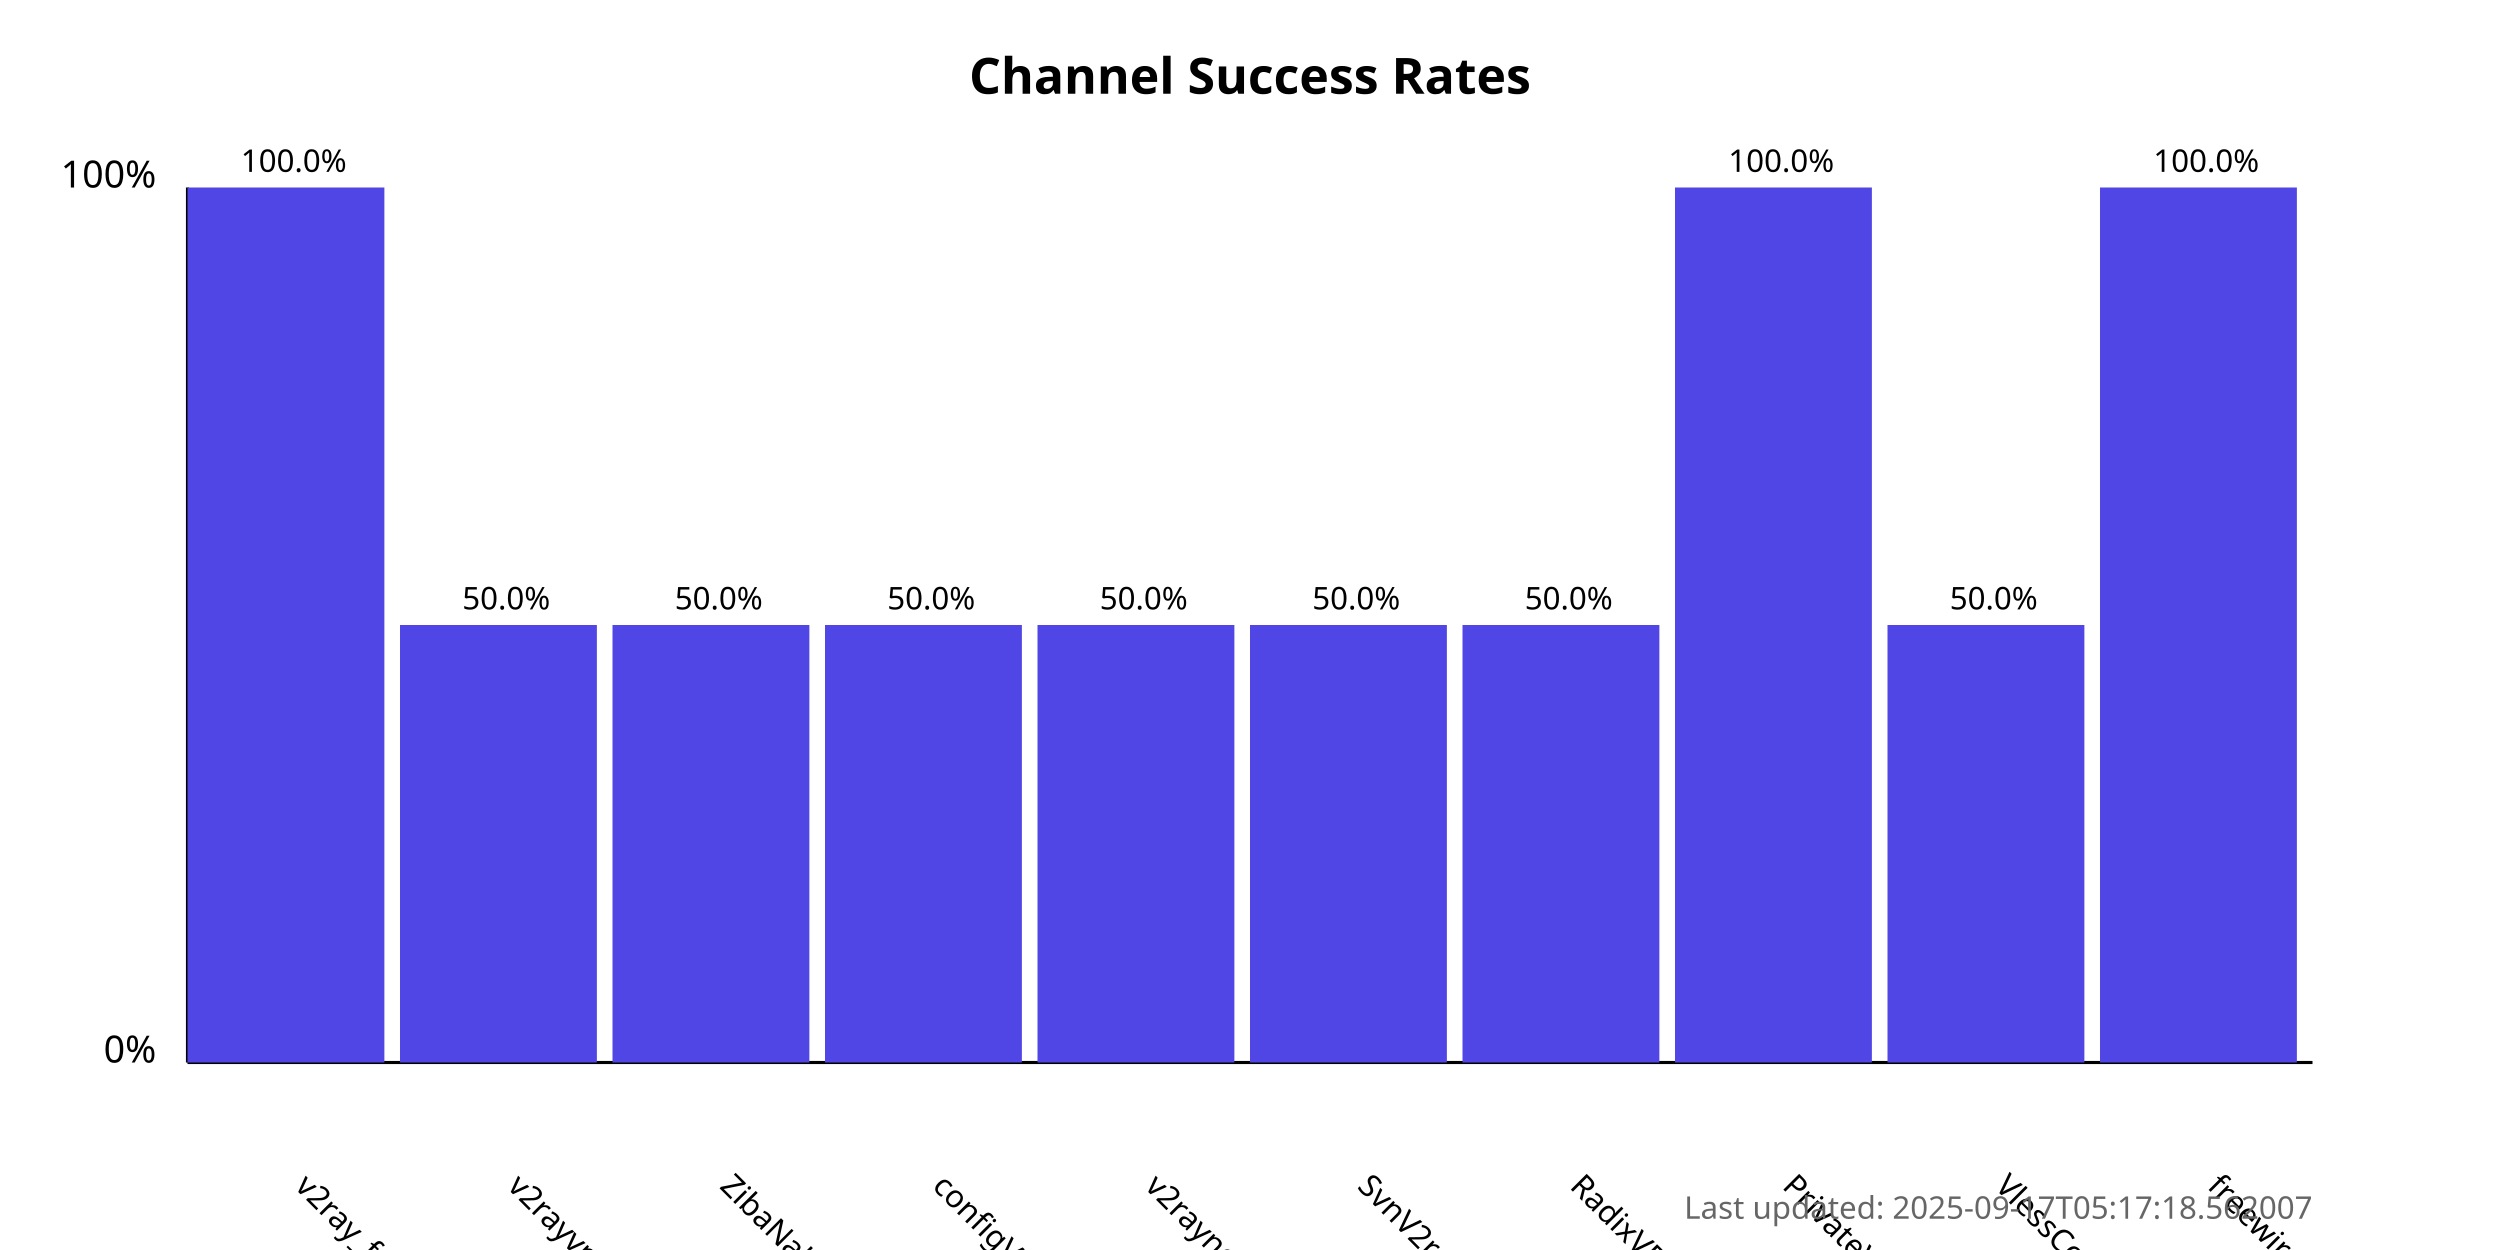
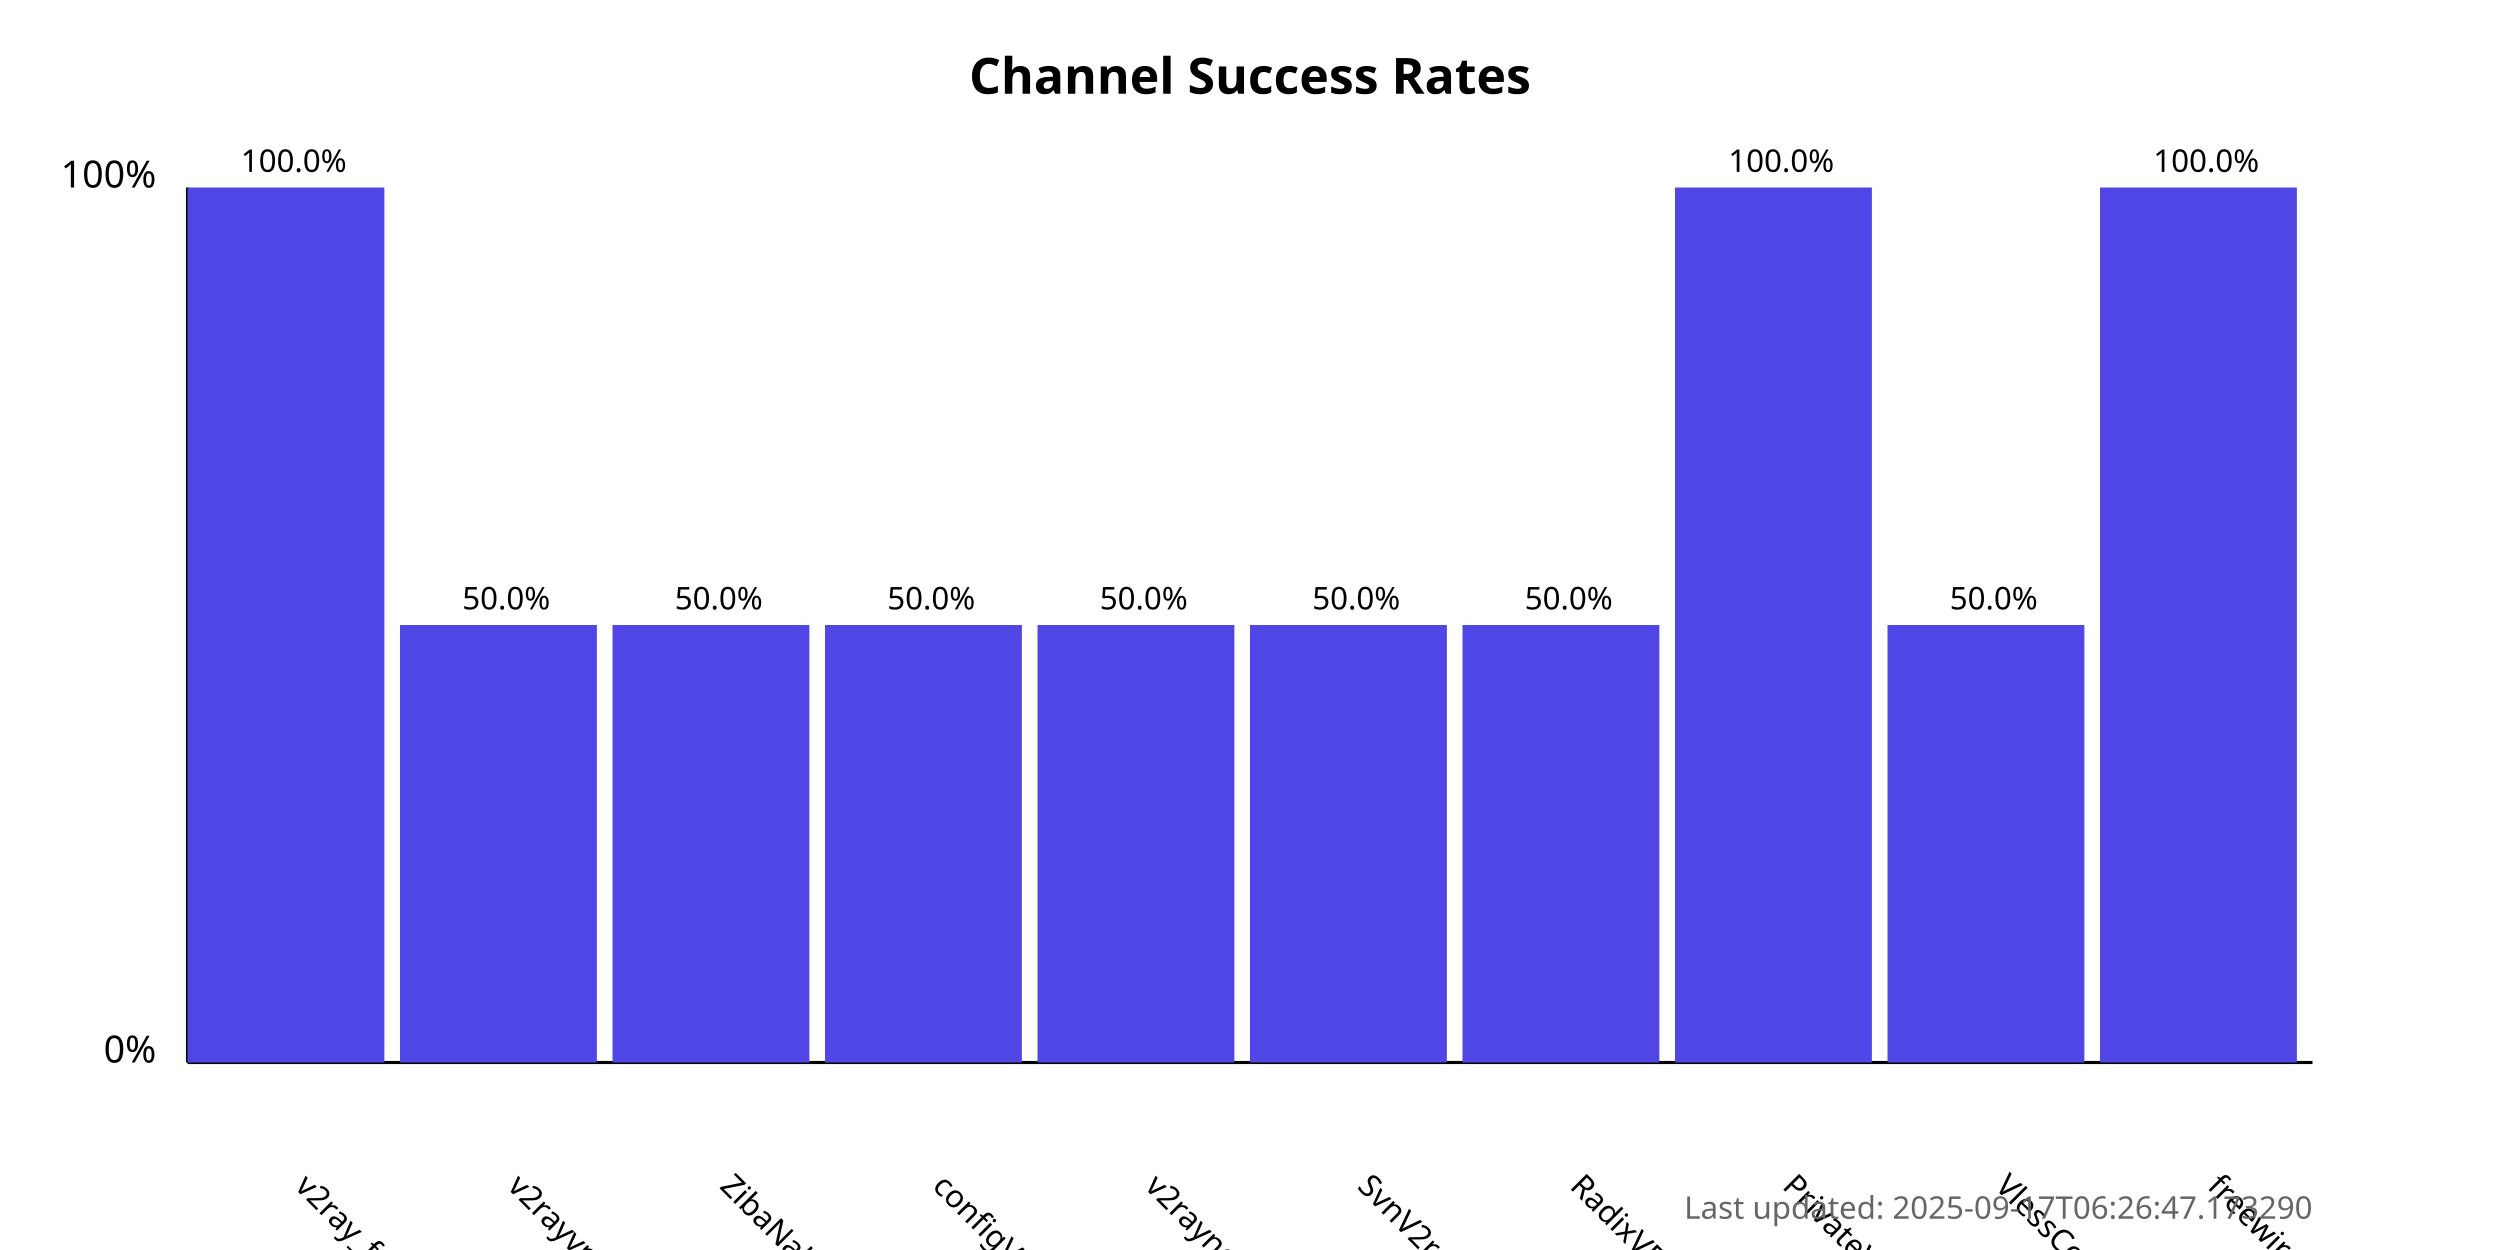
<svg xmlns="http://www.w3.org/2000/svg" width="800" height="400">
  <style>
            .chart-title { font: bold 16px sans-serif; }
            .axis-label { font: 12px sans-serif; }
            .tick-label { font: 10px sans-serif; }
            .bar { fill: #4f46e5; }
            .bar:hover { fill: #6366f1; }
            .timestamp { font: 10px sans-serif; fill: #666; }
        </style>
  <text x="400.0" y="30" text-anchor="middle" class="chart-title">
            Channel Success Rates
        </text>
  <line x1="60" y1="340" x2="60" y2="60" stroke="black" stroke-width="1" />
  <line x1="60" y1="340" x2="740" y2="340" stroke="black" stroke-width="1" />
  <text x="50" y="340" text-anchor="end" class="axis-label">0%</text>
  <text x="50" y="60" text-anchor="end" class="axis-label">100%</text>
  <g>
    <rect x="60" y="60.0" width="63.0" height="280.0" class="bar" />
    <text x="94.0" y="380" transform="rotate(45, 94.0, 380)" text-anchor="start" class="tick-label">
                v2ray_free_conf
            </text>
    <text x="94.0" y="55.0" text-anchor="middle" class="tick-label">
                100.0%
            </text>
  </g>
  <g>
    <rect x="128.0" y="200.0" width="63.0" height="140.0" class="bar" />
    <text x="162.0" y="380" transform="rotate(45, 162.0, 380)" text-anchor="start" class="tick-label">
                v2rayvpno
            </text>
    <text x="162.0" y="195.0" text-anchor="middle" class="tick-label">
                50.0%
            </text>
  </g>
  <g>
    <rect x="196.0" y="200.0" width="63.0" height="140.0" class="bar" />
    <text x="230.0" y="380" transform="rotate(45, 230.0, 380)" text-anchor="start" class="tick-label">
                ZibaNabz
            </text>
    <text x="230.0" y="195.0" text-anchor="middle" class="tick-label">
                50.0%
            </text>
  </g>
  <g>
    <rect x="264.0" y="200.0" width="63.0" height="140.0" class="bar" />
    <text x="298.0" y="380" transform="rotate(45, 298.0, 380)" text-anchor="start" class="tick-label">
                configV2rayForFree
            </text>
    <text x="298.0" y="195.0" text-anchor="middle" class="tick-label">
                50.0%
            </text>
  </g>
  <g>
    <rect x="332.0" y="200.0" width="63.0" height="140.0" class="bar" />
    <text x="366.0" y="380" transform="rotate(45, 366.0, 380)" text-anchor="start" class="tick-label">
                v2rayngvpn
            </text>
    <text x="366.0" y="195.0" text-anchor="middle" class="tick-label">
                50.0%
            </text>
  </g>
  <g>
    <rect x="400.0" y="200.0" width="63.0" height="140.0" class="bar" />
    <text x="434.0" y="380" transform="rotate(45, 434.0, 380)" text-anchor="start" class="tick-label">
                SvnV2ray
            </text>
    <text x="434.0" y="195.0" text-anchor="middle" class="tick-label">
                50.0%
            </text>
  </g>
  <g>
    <rect x="468.0" y="200.0" width="63.0" height="140.0" class="bar" />
    <text x="502.0" y="380" transform="rotate(45, 502.0, 380)" text-anchor="start" class="tick-label">
                RadixVPN
            </text>
    <text x="502.0" y="195.0" text-anchor="middle" class="tick-label">
                50.0%
            </text>
  </g>
  <g>
    <rect x="536.0" y="60.0" width="63.0" height="280.0" class="bar" />
    <text x="570.0" y="380" transform="rotate(45, 570.0, 380)" text-anchor="start" class="tick-label">
                PrivateVPNs
            </text>
    <text x="570.0" y="55.0" text-anchor="middle" class="tick-label">
                100.0%
            </text>
  </g>
  <g>
    <rect x="604.0" y="200.0" width="63.0" height="140.0" class="bar" />
    <text x="638.0" y="380" transform="rotate(45, 638.0, 380)" text-anchor="start" class="tick-label">
                VlessConfig
            </text>
    <text x="638.0" y="195.0" text-anchor="middle" class="tick-label">
                50.0%
            </text>
  </g>
  <g>
    <rect x="672.0" y="60.0" width="63.0" height="280.0" class="bar" />
    <text x="706.0" y="380" transform="rotate(45, 706.0, 380)" text-anchor="start" class="tick-label">
                freewireguard
            </text>
    <text x="706.0" y="55.0" text-anchor="middle" class="tick-label">
                100.0%
            </text>
  </g>
  <text x="740" y="390" text-anchor="end" class="timestamp">
-             Last updated: 2025-09-17T05:17:18.562007
+             Last updated: 2025-09-17T06:26:47.173290
        </text>
</svg>
